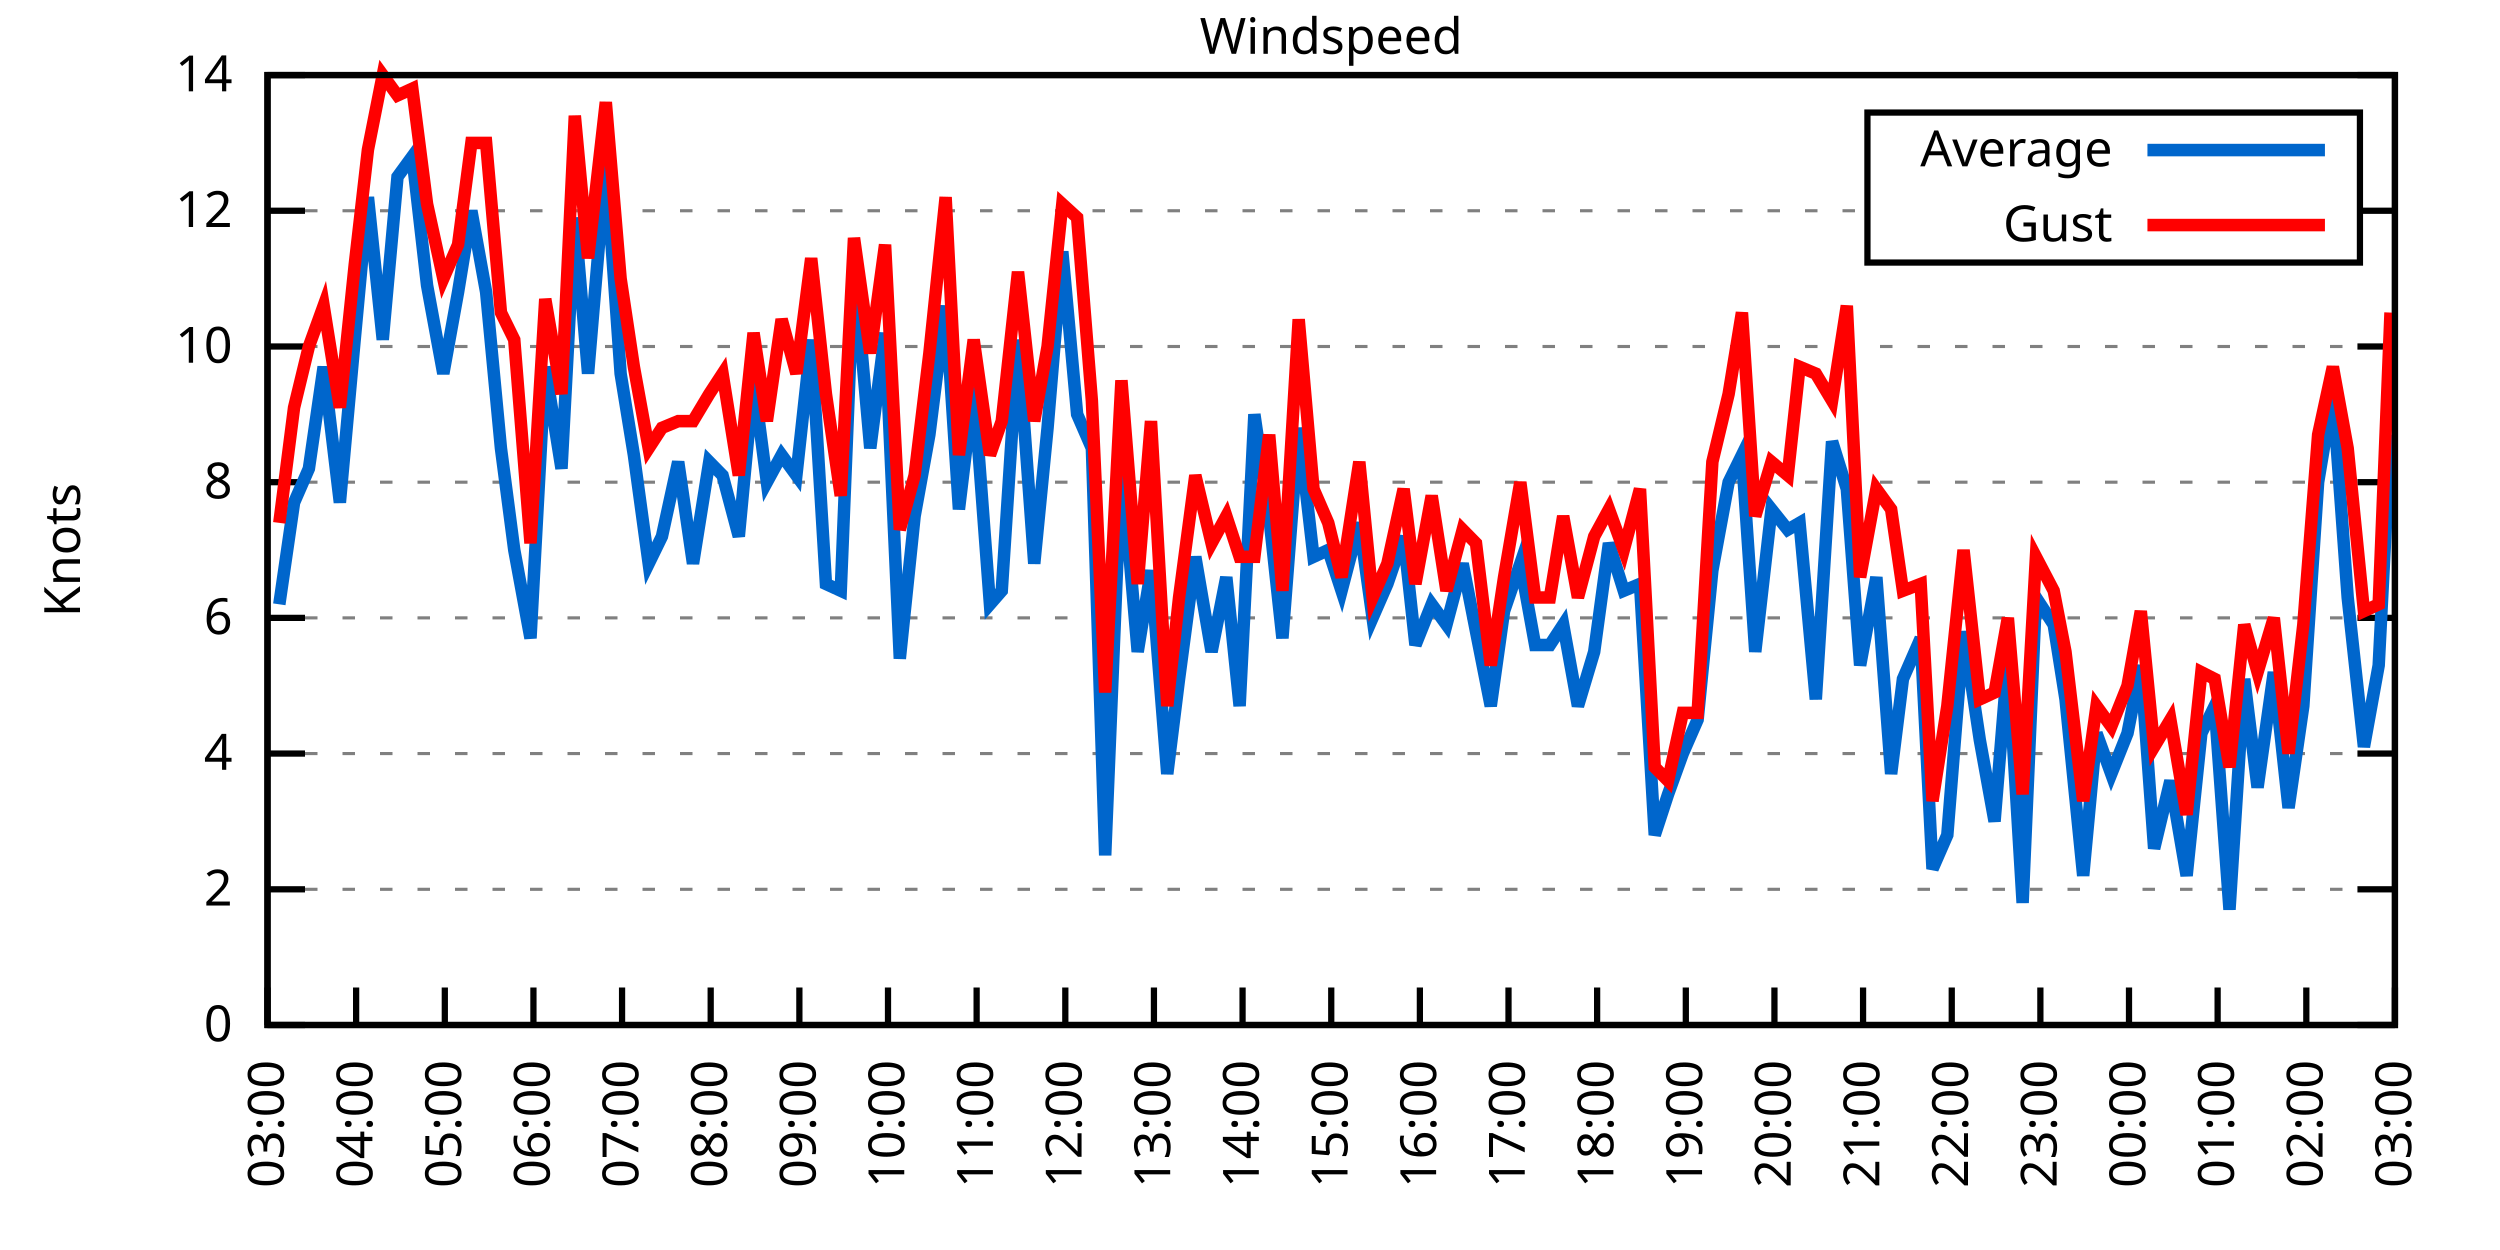
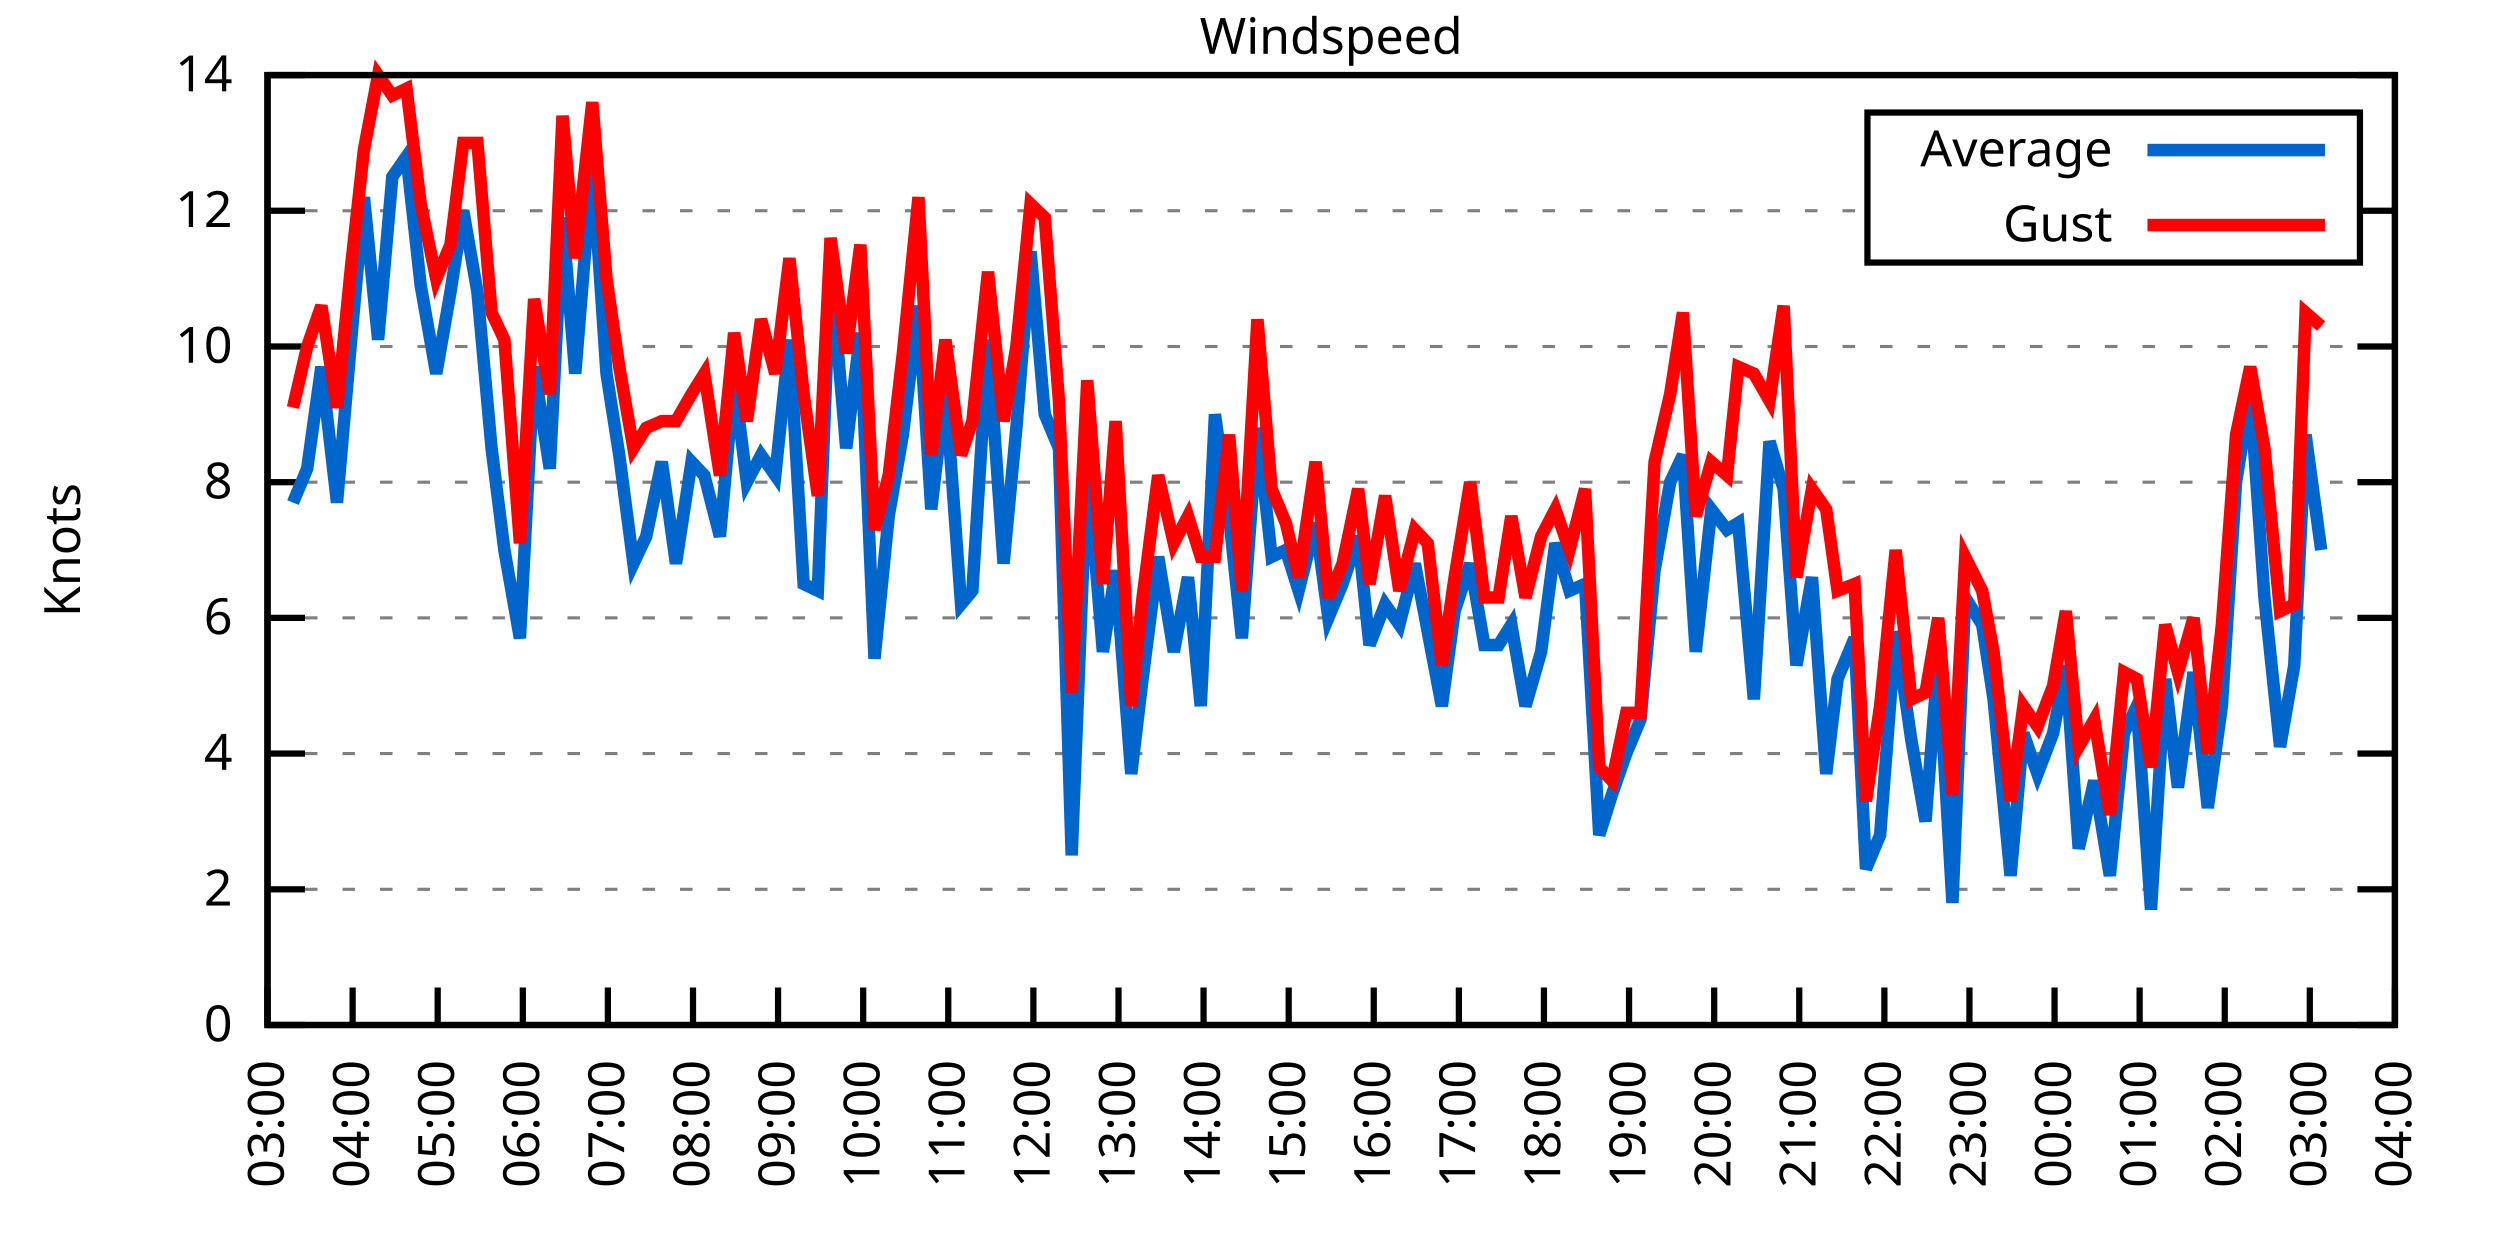
<svg xmlns="http://www.w3.org/2000/svg" xmlns:xlink="http://www.w3.org/1999/xlink" width="400" height="200" viewBox="0 0 400 200">
  <g id="gnuplot_canvas">
    <rect x="0" y="0" width="400" height="200" fill="none" />
    <defs>
      <circle id="gpDot" r="0.5" stroke-width="0.5" stroke="currentColor" />
      <path id="gpPt0" stroke-width="0.333" stroke="currentColor" d="M-1,0 h2 M0,-1 v2" />
      <path id="gpPt1" stroke-width="0.333" stroke="currentColor" d="M-1,-1 L1,1 M1,-1 L-1,1" />
      <path id="gpPt2" stroke-width="0.333" stroke="currentColor" d="M-1,0 L1,0 M0,-1 L0,1 M-1,-1 L1,1 M-1,1 L1,-1" />
      <rect id="gpPt3" stroke-width="0.333" stroke="currentColor" x="-1" y="-1" width="2" height="2" />
      <rect id="gpPt4" stroke-width="0.333" stroke="currentColor" fill="currentColor" x="-1" y="-1" width="2" height="2" />
      <circle id="gpPt5" stroke-width="0.333" stroke="currentColor" cx="0" cy="0" r="1" />
      <use xlink:href="#gpPt5" id="gpPt6" fill="currentColor" stroke="none" />
      <path id="gpPt7" stroke-width="0.333" stroke="currentColor" d="M0,-1.33 L-1.33,0.67 L1.33,0.67 z" />
      <use xlink:href="#gpPt7" id="gpPt8" fill="currentColor" stroke="none" />
      <use xlink:href="#gpPt7" id="gpPt9" stroke="currentColor" transform="rotate(180)" />
      <use xlink:href="#gpPt9" id="gpPt10" fill="currentColor" stroke="none" />
      <use xlink:href="#gpPt3" id="gpPt11" stroke="currentColor" transform="rotate(45)" />
      <use xlink:href="#gpPt11" id="gpPt12" fill="currentColor" stroke="none" />
      <path id="gpPt13" stroke-width="0.333" stroke="currentColor" d="M0,1.330 L1.265,0.411 L0.782,-1.067 L-0.782,-1.076 L-1.265,0.411 z" />
      <use xlink:href="#gpPt13" id="gpPt14" fill="currentColor" stroke="none" />
      <filter id="textbox" filterUnits="objectBoundingBox" x="0" y="0" height="1" width="1">
        <feFlood flood-color="white" flood-opacity="1" result="bgnd" />
        <feComposite in="SourceGraphic" in2="bgnd" operator="atop" />
      </filter>
      <filter id="greybox" filterUnits="objectBoundingBox" x="0" y="0" height="1" width="1">
        <feFlood flood-color="lightgrey" flood-opacity="1" result="grey" />
        <feComposite in="SourceGraphic" in2="grey" operator="atop" />
      </filter>
    </defs>
    <g fill="none" color="white" stroke="currentColor" stroke-width="1.00" stroke-linecap="butt" stroke-linejoin="miter">
</g>
    <g fill="none" color="black" stroke="currentColor" stroke-width="1.00" stroke-linecap="butt" stroke-linejoin="miter">
      <g stroke="none" shape-rendering="crispEdges">
        <polygon fill="rgb(255, 255, 255)" points="42.80,164.00 383.18,164.00 383.18,12.02 42.80,12.02 " />
      </g>
    </g>
    <g fill="none" color="black" stroke="currentColor" stroke-width="1.00" stroke-linecap="butt" stroke-linejoin="miter">
</g>
    <g fill="none" color="black" stroke="black" stroke-width="0.50" stroke-linecap="butt" stroke-linejoin="miter">
</g>
    <g fill="none" color="gray" stroke="currentColor" stroke-width="0.50" stroke-linecap="butt" stroke-linejoin="miter">
      <path stroke="gray" stroke-dasharray="2,4" class="gridline" d="M42.80,164.00 L383.19,164.00  " />
    </g>
    <g fill="none" color="gray" stroke="gray" stroke-width="1.00" stroke-linecap="butt" stroke-linejoin="miter">
</g>
    <g fill="none" color="black" stroke="currentColor" stroke-width="1.00" stroke-linecap="butt" stroke-linejoin="miter">
      <path stroke="black" d="M42.80,164.00 L48.80,164.00 M383.19,164.00 L377.19,164.00  " />
      <g transform="translate(37.20,166.60)" stroke="none" fill="black" font-family="Sans" font-size="8.00" text-anchor="end">
        <text>
          <tspan font-family="Sans"> 0</tspan>
        </text>
      </g>
    </g>
    <g fill="none" color="black" stroke="currentColor" stroke-width="1.00" stroke-linecap="butt" stroke-linejoin="miter">
</g>
    <g fill="none" color="black" stroke="black" stroke-width="0.50" stroke-linecap="butt" stroke-linejoin="miter">
</g>
    <g fill="none" color="gray" stroke="currentColor" stroke-width="0.50" stroke-linecap="butt" stroke-linejoin="miter">
      <path stroke="gray" stroke-dasharray="2,4" class="gridline" d="M42.80,142.29 L383.19,142.29  " />
    </g>
    <g fill="none" color="gray" stroke="gray" stroke-width="1.00" stroke-linecap="butt" stroke-linejoin="miter">
</g>
    <g fill="none" color="black" stroke="currentColor" stroke-width="1.00" stroke-linecap="butt" stroke-linejoin="miter">
      <path stroke="black" d="M42.80,142.29 L48.80,142.29 M383.19,142.29 L377.19,142.29  " />
      <g transform="translate(37.20,144.89)" stroke="none" fill="black" font-family="Sans" font-size="8.00" text-anchor="end">
        <text>
          <tspan font-family="Sans"> 2</tspan>
        </text>
      </g>
    </g>
    <g fill="none" color="black" stroke="currentColor" stroke-width="1.00" stroke-linecap="butt" stroke-linejoin="miter">
</g>
    <g fill="none" color="black" stroke="black" stroke-width="0.50" stroke-linecap="butt" stroke-linejoin="miter">
</g>
    <g fill="none" color="gray" stroke="currentColor" stroke-width="0.50" stroke-linecap="butt" stroke-linejoin="miter">
      <path stroke="gray" stroke-dasharray="2,4" class="gridline" d="M42.80,120.57 L383.19,120.57  " />
    </g>
    <g fill="none" color="gray" stroke="gray" stroke-width="1.00" stroke-linecap="butt" stroke-linejoin="miter">
</g>
    <g fill="none" color="black" stroke="currentColor" stroke-width="1.00" stroke-linecap="butt" stroke-linejoin="miter">
      <path stroke="black" d="M42.80,120.57 L48.80,120.57 M383.19,120.57 L377.19,120.57  " />
      <g transform="translate(37.20,123.17)" stroke="none" fill="black" font-family="Sans" font-size="8.00" text-anchor="end">
        <text>
          <tspan font-family="Sans"> 4</tspan>
        </text>
      </g>
    </g>
    <g fill="none" color="black" stroke="currentColor" stroke-width="1.00" stroke-linecap="butt" stroke-linejoin="miter">
</g>
    <g fill="none" color="black" stroke="black" stroke-width="0.50" stroke-linecap="butt" stroke-linejoin="miter">
</g>
    <g fill="none" color="gray" stroke="currentColor" stroke-width="0.50" stroke-linecap="butt" stroke-linejoin="miter">
      <path stroke="gray" stroke-dasharray="2,4" class="gridline" d="M42.80,98.86 L383.19,98.86  " />
    </g>
    <g fill="none" color="gray" stroke="gray" stroke-width="1.00" stroke-linecap="butt" stroke-linejoin="miter">
</g>
    <g fill="none" color="black" stroke="currentColor" stroke-width="1.00" stroke-linecap="butt" stroke-linejoin="miter">
      <path stroke="black" d="M42.80,98.86 L48.80,98.86 M383.19,98.86 L377.19,98.86  " />
      <g transform="translate(37.20,101.46)" stroke="none" fill="black" font-family="Sans" font-size="8.00" text-anchor="end">
        <text>
          <tspan font-family="Sans"> 6</tspan>
        </text>
      </g>
    </g>
    <g fill="none" color="black" stroke="currentColor" stroke-width="1.00" stroke-linecap="butt" stroke-linejoin="miter">
</g>
    <g fill="none" color="black" stroke="black" stroke-width="0.50" stroke-linecap="butt" stroke-linejoin="miter">
</g>
    <g fill="none" color="gray" stroke="currentColor" stroke-width="0.50" stroke-linecap="butt" stroke-linejoin="miter">
      <path stroke="gray" stroke-dasharray="2,4" class="gridline" d="M42.80,77.15 L383.19,77.15  " />
    </g>
    <g fill="none" color="gray" stroke="gray" stroke-width="1.00" stroke-linecap="butt" stroke-linejoin="miter">
</g>
    <g fill="none" color="black" stroke="currentColor" stroke-width="1.00" stroke-linecap="butt" stroke-linejoin="miter">
      <path stroke="black" d="M42.80,77.15 L48.80,77.15 M383.19,77.15 L377.19,77.15  " />
      <g transform="translate(37.20,79.75)" stroke="none" fill="black" font-family="Sans" font-size="8.00" text-anchor="end">
        <text>
          <tspan font-family="Sans"> 8</tspan>
        </text>
      </g>
    </g>
    <g fill="none" color="black" stroke="currentColor" stroke-width="1.00" stroke-linecap="butt" stroke-linejoin="miter">
</g>
    <g fill="none" color="black" stroke="black" stroke-width="0.50" stroke-linecap="butt" stroke-linejoin="miter">
</g>
    <g fill="none" color="gray" stroke="currentColor" stroke-width="0.50" stroke-linecap="butt" stroke-linejoin="miter">
      <path stroke="gray" stroke-dasharray="2,4" class="gridline" d="M42.80,55.44 L383.19,55.44  " />
    </g>
    <g fill="none" color="gray" stroke="gray" stroke-width="1.00" stroke-linecap="butt" stroke-linejoin="miter">
</g>
    <g fill="none" color="black" stroke="currentColor" stroke-width="1.00" stroke-linecap="butt" stroke-linejoin="miter">
      <path stroke="black" d="M42.80,55.44 L48.80,55.44 M383.19,55.44 L377.19,55.44  " />
      <g transform="translate(37.20,58.04)" stroke="none" fill="black" font-family="Sans" font-size="8.00" text-anchor="end">
        <text>
          <tspan font-family="Sans"> 10</tspan>
        </text>
      </g>
    </g>
    <g fill="none" color="black" stroke="currentColor" stroke-width="1.00" stroke-linecap="butt" stroke-linejoin="miter">
</g>
    <g fill="none" color="black" stroke="black" stroke-width="0.50" stroke-linecap="butt" stroke-linejoin="miter">
</g>
    <g fill="none" color="gray" stroke="currentColor" stroke-width="0.50" stroke-linecap="butt" stroke-linejoin="miter">
      <path stroke="gray" stroke-dasharray="2,4" class="gridline" d="M42.80,33.72 L298.79,33.72 M377.59,33.72 L383.19,33.72  " />
    </g>
    <g fill="none" color="gray" stroke="gray" stroke-width="1.00" stroke-linecap="butt" stroke-linejoin="miter">
</g>
    <g fill="none" color="black" stroke="currentColor" stroke-width="1.00" stroke-linecap="butt" stroke-linejoin="miter">
      <path stroke="black" d="M42.80,33.72 L48.80,33.72 M383.19,33.72 L377.19,33.72  " />
      <g transform="translate(37.20,36.32)" stroke="none" fill="black" font-family="Sans" font-size="8.00" text-anchor="end">
        <text>
          <tspan font-family="Sans"> 12</tspan>
        </text>
      </g>
    </g>
    <g fill="none" color="black" stroke="currentColor" stroke-width="1.00" stroke-linecap="butt" stroke-linejoin="miter">
</g>
    <g fill="none" color="black" stroke="black" stroke-width="0.50" stroke-linecap="butt" stroke-linejoin="miter">
</g>
    <g fill="none" color="gray" stroke="currentColor" stroke-width="0.50" stroke-linecap="butt" stroke-linejoin="miter">
      <path stroke="gray" stroke-dasharray="2,4" class="gridline" d="M42.80,12.01 L383.19,12.01  " />
    </g>
    <g fill="none" color="gray" stroke="gray" stroke-width="1.00" stroke-linecap="butt" stroke-linejoin="miter">
</g>
    <g fill="none" color="black" stroke="currentColor" stroke-width="1.00" stroke-linecap="butt" stroke-linejoin="miter">
      <path stroke="black" d="M42.80,12.01 L48.80,12.01 M383.19,12.01 L377.19,12.01  " />
      <g transform="translate(37.20,14.61)" stroke="none" fill="black" font-family="Sans" font-size="8.00" text-anchor="end">
        <text>
          <tspan font-family="Sans"> 14</tspan>
        </text>
      </g>
    </g>
    <g fill="none" color="black" stroke="currentColor" stroke-width="1.00" stroke-linecap="butt" stroke-linejoin="miter">
      <path stroke="black" d="M42.80,164.00 L42.80,158.00  " />
      <g transform="translate(45.40,169.60) rotate(270.00)" stroke="none" fill="black" font-family="Sans" font-size="8.00" text-anchor="end">
        <text>
          <tspan font-family="Sans">03:00</tspan>
        </text>
      </g>
    </g>
    <g fill="none" color="black" stroke="currentColor" stroke-width="1.00" stroke-linecap="butt" stroke-linejoin="miter">
-       <path stroke="black" d="M56.98,164.00 L56.98,158.00  " />
-       <g transform="translate(59.58,169.60) rotate(270.00)" stroke="none" fill="black" font-family="Sans" font-size="8.00" text-anchor="end">
+       <path stroke="black" d="M56.42,164.00 L56.42,158.00  " />
+       <g transform="translate(59.02,169.60) rotate(270.00)" stroke="none" fill="black" font-family="Sans" font-size="8.00" text-anchor="end">
        <text>
          <tspan font-family="Sans">04:00</tspan>
        </text>
      </g>
    </g>
    <g fill="none" color="black" stroke="currentColor" stroke-width="1.00" stroke-linecap="butt" stroke-linejoin="miter">
-       <path stroke="black" d="M71.17,164.00 L71.17,158.00  " />
-       <g transform="translate(73.77,169.60) rotate(270.00)" stroke="none" fill="black" font-family="Sans" font-size="8.00" text-anchor="end">
+       <path stroke="black" d="M70.03,164.00 L70.03,158.00  " />
+       <g transform="translate(72.63,169.60) rotate(270.00)" stroke="none" fill="black" font-family="Sans" font-size="8.00" text-anchor="end">
        <text>
          <tspan font-family="Sans">05:00</tspan>
        </text>
      </g>
    </g>
    <g fill="none" color="black" stroke="currentColor" stroke-width="1.00" stroke-linecap="butt" stroke-linejoin="miter">
-       <path stroke="black" d="M85.35,164.00 L85.35,158.00  " />
-       <g transform="translate(87.95,169.60) rotate(270.00)" stroke="none" fill="black" font-family="Sans" font-size="8.00" text-anchor="end">
+       <path stroke="black" d="M83.65,164.00 L83.65,158.00  " />
+       <g transform="translate(86.25,169.60) rotate(270.00)" stroke="none" fill="black" font-family="Sans" font-size="8.00" text-anchor="end">
        <text>
          <tspan font-family="Sans">06:00</tspan>
        </text>
      </g>
    </g>
    <g fill="none" color="black" stroke="currentColor" stroke-width="1.00" stroke-linecap="butt" stroke-linejoin="miter">
-       <path stroke="black" d="M99.53,164.00 L99.53,158.00  " />
-       <g transform="translate(102.13,169.60) rotate(270.00)" stroke="none" fill="black" font-family="Sans" font-size="8.00" text-anchor="end">
+       <path stroke="black" d="M97.26,164.00 L97.26,158.00  " />
+       <g transform="translate(99.86,169.60) rotate(270.00)" stroke="none" fill="black" font-family="Sans" font-size="8.00" text-anchor="end">
        <text>
          <tspan font-family="Sans">07:00</tspan>
        </text>
      </g>
    </g>
    <g fill="none" color="black" stroke="currentColor" stroke-width="1.00" stroke-linecap="butt" stroke-linejoin="miter">
-       <path stroke="black" d="M113.71,164.00 L113.71,158.00  " />
-       <g transform="translate(116.31,169.60) rotate(270.00)" stroke="none" fill="black" font-family="Sans" font-size="8.00" text-anchor="end">
+       <path stroke="black" d="M110.88,164.00 L110.88,158.00  " />
+       <g transform="translate(113.48,169.60) rotate(270.00)" stroke="none" fill="black" font-family="Sans" font-size="8.00" text-anchor="end">
        <text>
          <tspan font-family="Sans">08:00</tspan>
        </text>
      </g>
    </g>
    <g fill="none" color="black" stroke="currentColor" stroke-width="1.00" stroke-linecap="butt" stroke-linejoin="miter">
-       <path stroke="black" d="M127.90,164.00 L127.90,158.00  " />
-       <g transform="translate(130.50,169.60) rotate(270.00)" stroke="none" fill="black" font-family="Sans" font-size="8.00" text-anchor="end">
+       <path stroke="black" d="M124.49,164.00 L124.49,158.00  " />
+       <g transform="translate(127.09,169.60) rotate(270.00)" stroke="none" fill="black" font-family="Sans" font-size="8.00" text-anchor="end">
        <text>
          <tspan font-family="Sans">09:00</tspan>
        </text>
      </g>
    </g>
    <g fill="none" color="black" stroke="currentColor" stroke-width="1.00" stroke-linecap="butt" stroke-linejoin="miter">
-       <path stroke="black" d="M142.08,164.00 L142.08,158.00  " />
-       <g transform="translate(144.68,169.60) rotate(270.00)" stroke="none" fill="black" font-family="Sans" font-size="8.00" text-anchor="end">
+       <path stroke="black" d="M138.11,164.00 L138.11,158.00  " />
+       <g transform="translate(140.71,169.60) rotate(270.00)" stroke="none" fill="black" font-family="Sans" font-size="8.00" text-anchor="end">
        <text>
          <tspan font-family="Sans">10:00</tspan>
        </text>
      </g>
    </g>
    <g fill="none" color="black" stroke="currentColor" stroke-width="1.00" stroke-linecap="butt" stroke-linejoin="miter">
-       <path stroke="black" d="M156.26,164.00 L156.26,158.00  " />
-       <g transform="translate(158.86,169.60) rotate(270.00)" stroke="none" fill="black" font-family="Sans" font-size="8.00" text-anchor="end">
+       <path stroke="black" d="M151.72,164.00 L151.72,158.00  " />
+       <g transform="translate(154.32,169.60) rotate(270.00)" stroke="none" fill="black" font-family="Sans" font-size="8.00" text-anchor="end">
        <text>
          <tspan font-family="Sans">11:00</tspan>
        </text>
      </g>
    </g>
    <g fill="none" color="black" stroke="currentColor" stroke-width="1.00" stroke-linecap="butt" stroke-linejoin="miter">
-       <path stroke="black" d="M170.45,164.00 L170.45,158.00  " />
-       <g transform="translate(173.05,169.60) rotate(270.00)" stroke="none" fill="black" font-family="Sans" font-size="8.00" text-anchor="end">
+       <path stroke="black" d="M165.34,164.00 L165.34,158.00  " />
+       <g transform="translate(167.94,169.60) rotate(270.00)" stroke="none" fill="black" font-family="Sans" font-size="8.00" text-anchor="end">
        <text>
          <tspan font-family="Sans">12:00</tspan>
        </text>
      </g>
    </g>
    <g fill="none" color="black" stroke="currentColor" stroke-width="1.00" stroke-linecap="butt" stroke-linejoin="miter">
-       <path stroke="black" d="M184.63,164.00 L184.63,158.00  " />
-       <g transform="translate(187.23,169.60) rotate(270.00)" stroke="none" fill="black" font-family="Sans" font-size="8.00" text-anchor="end">
+       <path stroke="black" d="M178.96,164.00 L178.96,158.00  " />
+       <g transform="translate(181.56,169.60) rotate(270.00)" stroke="none" fill="black" font-family="Sans" font-size="8.00" text-anchor="end">
        <text>
          <tspan font-family="Sans">13:00</tspan>
        </text>
      </g>
    </g>
    <g fill="none" color="black" stroke="currentColor" stroke-width="1.00" stroke-linecap="butt" stroke-linejoin="miter">
-       <path stroke="black" d="M198.81,164.00 L198.81,158.00  " />
-       <g transform="translate(201.41,169.60) rotate(270.00)" stroke="none" fill="black" font-family="Sans" font-size="8.00" text-anchor="end">
+       <path stroke="black" d="M192.57,164.00 L192.57,158.00  " />
+       <g transform="translate(195.17,169.60) rotate(270.00)" stroke="none" fill="black" font-family="Sans" font-size="8.00" text-anchor="end">
        <text>
          <tspan font-family="Sans">14:00</tspan>
        </text>
      </g>
    </g>
    <g fill="none" color="black" stroke="currentColor" stroke-width="1.00" stroke-linecap="butt" stroke-linejoin="miter">
-       <path stroke="black" d="M213.00,164.00 L213.00,158.00  " />
-       <g transform="translate(215.60,169.60) rotate(270.00)" stroke="none" fill="black" font-family="Sans" font-size="8.00" text-anchor="end">
+       <path stroke="black" d="M206.19,164.00 L206.19,158.00  " />
+       <g transform="translate(208.79,169.60) rotate(270.00)" stroke="none" fill="black" font-family="Sans" font-size="8.00" text-anchor="end">
        <text>
          <tspan font-family="Sans">15:00</tspan>
        </text>
      </g>
    </g>
    <g fill="none" color="black" stroke="currentColor" stroke-width="1.00" stroke-linecap="butt" stroke-linejoin="miter">
-       <path stroke="black" d="M227.18,164.00 L227.18,158.00  " />
-       <g transform="translate(229.78,169.60) rotate(270.00)" stroke="none" fill="black" font-family="Sans" font-size="8.00" text-anchor="end">
+       <path stroke="black" d="M219.80,164.00 L219.80,158.00  " />
+       <g transform="translate(222.40,169.60) rotate(270.00)" stroke="none" fill="black" font-family="Sans" font-size="8.00" text-anchor="end">
        <text>
          <tspan font-family="Sans">16:00</tspan>
        </text>
      </g>
    </g>
    <g fill="none" color="black" stroke="currentColor" stroke-width="1.00" stroke-linecap="butt" stroke-linejoin="miter">
-       <path stroke="black" d="M241.36,164.00 L241.36,158.00  " />
-       <g transform="translate(243.96,169.60) rotate(270.00)" stroke="none" fill="black" font-family="Sans" font-size="8.00" text-anchor="end">
+       <path stroke="black" d="M233.42,164.00 L233.42,158.00  " />
+       <g transform="translate(236.02,169.60) rotate(270.00)" stroke="none" fill="black" font-family="Sans" font-size="8.00" text-anchor="end">
        <text>
          <tspan font-family="Sans">17:00</tspan>
        </text>
      </g>
    </g>
    <g fill="none" color="black" stroke="currentColor" stroke-width="1.00" stroke-linecap="butt" stroke-linejoin="miter">
-       <path stroke="black" d="M255.54,164.00 L255.54,158.00  " />
-       <g transform="translate(258.14,169.60) rotate(270.00)" stroke="none" fill="black" font-family="Sans" font-size="8.00" text-anchor="end">
+       <path stroke="black" d="M247.03,164.00 L247.03,158.00  " />
+       <g transform="translate(249.63,169.60) rotate(270.00)" stroke="none" fill="black" font-family="Sans" font-size="8.00" text-anchor="end">
        <text>
          <tspan font-family="Sans">18:00</tspan>
        </text>
      </g>
    </g>
    <g fill="none" color="black" stroke="currentColor" stroke-width="1.00" stroke-linecap="butt" stroke-linejoin="miter">
-       <path stroke="black" d="M269.73,164.00 L269.73,158.00  " />
-       <g transform="translate(272.33,169.60) rotate(270.00)" stroke="none" fill="black" font-family="Sans" font-size="8.00" text-anchor="end">
+       <path stroke="black" d="M260.65,164.00 L260.65,158.00  " />
+       <g transform="translate(263.25,169.60) rotate(270.00)" stroke="none" fill="black" font-family="Sans" font-size="8.00" text-anchor="end">
        <text>
          <tspan font-family="Sans">19:00</tspan>
        </text>
      </g>
    </g>
    <g fill="none" color="black" stroke="currentColor" stroke-width="1.00" stroke-linecap="butt" stroke-linejoin="miter">
-       <path stroke="black" d="M283.91,164.00 L283.91,158.00  " />
-       <g transform="translate(286.51,169.60) rotate(270.00)" stroke="none" fill="black" font-family="Sans" font-size="8.00" text-anchor="end">
+       <path stroke="black" d="M274.27,164.00 L274.27,158.00  " />
+       <g transform="translate(276.87,169.60) rotate(270.00)" stroke="none" fill="black" font-family="Sans" font-size="8.00" text-anchor="end">
        <text>
          <tspan font-family="Sans">20:00</tspan>
        </text>
      </g>
    </g>
    <g fill="none" color="black" stroke="currentColor" stroke-width="1.00" stroke-linecap="butt" stroke-linejoin="miter">
-       <path stroke="black" d="M298.09,164.00 L298.09,158.00  " />
-       <g transform="translate(300.69,169.60) rotate(270.00)" stroke="none" fill="black" font-family="Sans" font-size="8.00" text-anchor="end">
+       <path stroke="black" d="M287.88,164.00 L287.88,158.00  " />
+       <g transform="translate(290.48,169.60) rotate(270.00)" stroke="none" fill="black" font-family="Sans" font-size="8.00" text-anchor="end">
        <text>
          <tspan font-family="Sans">21:00</tspan>
        </text>
      </g>
    </g>
    <g fill="none" color="black" stroke="currentColor" stroke-width="1.00" stroke-linecap="butt" stroke-linejoin="miter">
-       <path stroke="black" d="M312.28,164.00 L312.28,158.00  " />
-       <g transform="translate(314.88,169.60) rotate(270.00)" stroke="none" fill="black" font-family="Sans" font-size="8.00" text-anchor="end">
+       <path stroke="black" d="M301.50,164.00 L301.50,158.00  " />
+       <g transform="translate(304.10,169.60) rotate(270.00)" stroke="none" fill="black" font-family="Sans" font-size="8.00" text-anchor="end">
        <text>
          <tspan font-family="Sans">22:00</tspan>
        </text>
      </g>
    </g>
    <g fill="none" color="black" stroke="currentColor" stroke-width="1.00" stroke-linecap="butt" stroke-linejoin="miter">
-       <path stroke="black" d="M326.46,164.00 L326.46,158.00  " />
-       <g transform="translate(329.06,169.60) rotate(270.00)" stroke="none" fill="black" font-family="Sans" font-size="8.00" text-anchor="end">
+       <path stroke="black" d="M315.11,164.00 L315.11,158.00  " />
+       <g transform="translate(317.71,169.60) rotate(270.00)" stroke="none" fill="black" font-family="Sans" font-size="8.00" text-anchor="end">
        <text>
          <tspan font-family="Sans">23:00</tspan>
        </text>
      </g>
    </g>
    <g fill="none" color="black" stroke="currentColor" stroke-width="1.00" stroke-linecap="butt" stroke-linejoin="miter">
-       <path stroke="black" d="M340.64,164.00 L340.64,158.00  " />
-       <g transform="translate(343.24,169.60) rotate(270.00)" stroke="none" fill="black" font-family="Sans" font-size="8.00" text-anchor="end">
+       <path stroke="black" d="M328.73,164.00 L328.73,158.00  " />
+       <g transform="translate(331.33,169.60) rotate(270.00)" stroke="none" fill="black" font-family="Sans" font-size="8.00" text-anchor="end">
        <text>
          <tspan font-family="Sans">00:00</tspan>
        </text>
      </g>
    </g>
    <g fill="none" color="black" stroke="currentColor" stroke-width="1.00" stroke-linecap="butt" stroke-linejoin="miter">
-       <path stroke="black" d="M354.82,164.00 L354.82,158.00  " />
-       <g transform="translate(357.42,169.60) rotate(270.00)" stroke="none" fill="black" font-family="Sans" font-size="8.00" text-anchor="end">
+       <path stroke="black" d="M342.34,164.00 L342.34,158.00  " />
+       <g transform="translate(344.94,169.60) rotate(270.00)" stroke="none" fill="black" font-family="Sans" font-size="8.00" text-anchor="end">
        <text>
          <tspan font-family="Sans">01:00</tspan>
        </text>
      </g>
    </g>
    <g fill="none" color="black" stroke="currentColor" stroke-width="1.00" stroke-linecap="butt" stroke-linejoin="miter">
-       <path stroke="black" d="M369.01,164.00 L369.01,158.00  " />
-       <g transform="translate(371.61,169.60) rotate(270.00)" stroke="none" fill="black" font-family="Sans" font-size="8.00" text-anchor="end">
+       <path stroke="black" d="M355.96,164.00 L355.96,158.00  " />
+       <g transform="translate(358.56,169.60) rotate(270.00)" stroke="none" fill="black" font-family="Sans" font-size="8.00" text-anchor="end">
        <text>
          <tspan font-family="Sans">02:00</tspan>
+         </text>
+       </g>
+     </g>
+     <g fill="none" color="black" stroke="currentColor" stroke-width="1.00" stroke-linecap="butt" stroke-linejoin="miter">
+       <path stroke="black" d="M369.57,164.00 L369.57,158.00  " />
+       <g transform="translate(372.17,169.60) rotate(270.00)" stroke="none" fill="black" font-family="Sans" font-size="8.00" text-anchor="end">
+         <text>
+           <tspan font-family="Sans">03:00</tspan>
        </text>
      </g>
    </g>
    <g fill="none" color="black" stroke="currentColor" stroke-width="1.00" stroke-linecap="butt" stroke-linejoin="miter">
      <path stroke="black" d="M383.19,164.00 L383.19,158.00  " />
      <g transform="translate(385.79,169.60) rotate(270.00)" stroke="none" fill="black" font-family="Sans" font-size="8.00" text-anchor="end">
        <text>
-           <tspan font-family="Sans">03:00</tspan>
+           <tspan font-family="Sans">04:00</tspan>
        </text>
      </g>
    </g>
    <g fill="none" color="black" stroke="currentColor" stroke-width="1.00" stroke-linecap="butt" stroke-linejoin="miter">
</g>
    <g fill="none" color="black" stroke="currentColor" stroke-width="1.00" stroke-linecap="butt" stroke-linejoin="miter">
      <path stroke="black" d="M42.80,12.01 L42.80,164.00 L383.19,164.00 L383.19,12.01 L42.80,12.01 Z  " />
    </g>
    <g fill="none" color="black" stroke="currentColor" stroke-width="1.00" stroke-linecap="butt" stroke-linejoin="miter">
</g>
    <g fill="none" color="black" stroke="currentColor" stroke-width="1.00" stroke-linecap="butt" stroke-linejoin="miter">
      <path stroke="black" d="M298.79,42.01 L298.79,18.01 L377.59,18.01 L377.59,42.01 L298.79,42.01 Z  " />
    </g>
    <g id="Windspeed_plot_1">
      <g fill="none" color="white" stroke="black" stroke-width="2.00" stroke-linecap="butt" stroke-linejoin="miter">
</g>
      <g fill="none" color="black" stroke="currentColor" stroke-width="2.00" stroke-linecap="butt" stroke-linejoin="miter">
        <g transform="translate(337.99,26.61)" stroke="none" fill="black" font-family="Sans" font-size="8.00" text-anchor="end">
          <text>
            <tspan font-family="Sans">Average</tspan>
          </text>
        </g>
      </g>
      <g fill="none" color="black" stroke="currentColor" stroke-width="2.00" stroke-linecap="butt" stroke-linejoin="miter">
-         <path stroke="rgb(  0, 102, 204)" d="M343.59,24.01 L371.99,24.01 M44.69,96.69 L47.05,80.41 L49.42,74.98 L51.78,58.69 L54.38,80.41 L56.75,54.35   L58.87,31.55 L61.24,54.35 L63.60,28.29 L65.97,25.04 L68.33,45.66 L70.93,59.78 L73.29,46.75 L75.42,33.72   L77.78,46.75 L80.15,71.72 L82.28,88.00 L84.88,102.12 L87.24,58.69 L89.84,74.98 L91.97,34.81 L94.09,59.78   L96.93,26.12 L99.30,59.78 L101.42,72.81 L103.79,90.18 L105.91,85.83 L108.51,73.89 L110.88,90.18 L113.48,73.89   L115.61,76.06 L118.21,85.83 L120.57,60.86 L122.70,77.15 L125.06,72.81 L127.42,76.06 L129.79,54.35 L132.15,93.43   L134.52,94.52 L136.64,42.41 L139.24,71.72 L141.61,53.26 L143.97,105.38 L146.34,82.58 L148.70,69.55 L151.30,48.92   L153.43,81.49 L155.79,61.95 L158.39,96.69 L160.28,94.52 L162.88,54.35 L165.48,90.18 L167.61,68.46 L169.97,40.24   L172.34,66.29 L174.70,71.72 L176.83,136.86 L179.43,73.89 L182.03,104.29 L184.16,91.26 L186.76,123.83 L188.65,108.63   L191.25,89.09 L193.85,104.29 L196.21,92.35 L198.34,112.97 L200.70,66.29 L203.07,82.58 L205.19,102.12 L207.79,68.46   L210.16,89.09 L212.52,88.00 L214.65,94.52 L217.49,83.66 L219.61,98.86 L221.98,93.43 L224.58,85.83 L226.47,103.20   L229.07,96.69 L231.43,99.95 L234.03,90.18 L236.16,101.03 L238.52,112.97 L240.65,97.78 L243.25,90.18 L245.62,103.20   L247.98,103.20 L250.11,99.95 L252.47,112.97 L255.07,104.29 L257.43,86.92 L259.80,94.52 L262.40,93.43 L264.76,133.60   L266.89,127.09 L269.25,120.57 L271.62,115.15 L273.98,91.26 L276.58,77.15 L278.71,72.81 L280.84,104.29 L283.44,81.49   L286.04,84.75 L287.93,83.66 L290.53,111.89 L293.13,70.63 L295.49,78.23 L297.62,106.46 L300.22,92.35 L302.58,123.83   L304.47,108.63 L307.31,102.12 L309.20,139.03 L311.57,133.60 L314.17,101.03 L316.77,118.40 L319.13,131.43 L321.26,105.38   L323.62,144.46 L325.75,95.60 L328.59,99.95 L330.48,111.89 L333.31,140.12 L335.44,117.32 L337.80,123.83 L340.40,117.32   L342.53,106.46 L344.66,135.77 L347.26,124.92 L349.86,140.12 L352.22,117.32 L354.35,112.97 L356.72,145.54 L359.08,108.63   L361.21,126.00 L363.81,107.55 L366.17,129.26 L368.53,112.97 L370.90,77.15 L373.26,63.04 L375.63,95.60 L378.23,119.49   L380.59,106.46 L382.48,69.55  " />
+         <path stroke="rgb(  0, 102, 204)" d="M343.59,24.01 L371.99,24.01 M46.88,80.41 L49.15,74.98 L51.42,58.69 L53.92,80.41 L56.19,54.35 L58.23,31.55   L60.50,54.35 L62.77,28.29 L65.04,25.04 L67.31,45.66 L69.80,59.78 L72.07,46.75 L74.12,33.72 L76.39,46.75   L78.65,71.72 L80.70,88.00 L83.19,102.12 L85.46,58.69 L87.96,74.98 L90.00,34.81 L92.04,59.78 L94.77,26.12   L97.04,59.78 L99.08,72.81 L101.35,90.18 L103.39,85.83 L105.89,73.89 L108.15,90.18 L110.65,73.89 L112.69,76.06   L115.19,85.83 L117.46,60.86 L119.50,77.15 L121.77,72.81 L124.04,76.06 L126.31,54.35 L128.58,93.43 L130.85,94.52   L132.89,42.41 L135.39,71.72 L137.66,53.26 L139.92,105.38 L142.19,82.58 L144.46,69.55 L146.96,48.92 L149.00,81.49   L151.27,61.95 L153.77,96.69 L155.58,94.52 L158.08,54.35 L160.57,90.18 L162.62,68.46 L164.89,40.24 L167.16,66.29   L169.43,71.72 L171.47,136.86 L173.96,73.89 L176.46,104.29 L178.50,91.26 L181.00,123.83 L182.81,108.63 L185.31,89.09   L187.81,104.29 L190.08,92.35 L192.12,112.97 L194.39,66.29 L196.66,82.58 L198.70,102.12 L201.19,68.46 L203.46,89.09   L205.73,88.00 L207.78,94.52 L210.50,83.66 L212.54,98.86 L214.81,93.43 L217.31,85.83 L219.12,103.20 L221.62,96.69   L223.89,99.95 L226.38,90.18 L228.43,101.03 L230.70,112.97 L232.74,97.78 L235.23,90.18 L237.50,103.20 L239.77,103.20   L241.81,99.95 L244.08,112.97 L246.58,104.29 L248.85,86.92 L251.12,94.52 L253.61,93.43 L255.88,133.60 L257.93,127.09   L260.20,120.57 L262.47,115.15 L264.73,91.26 L267.23,77.15 L269.27,72.81 L271.32,104.29 L273.81,81.49 L276.31,84.75   L278.12,83.66 L280.62,111.89 L283.12,70.63 L285.38,78.23 L287.43,106.46 L289.92,92.35 L292.19,123.83 L294.01,108.63   L296.73,102.12 L298.55,139.03 L300.82,133.60 L303.31,101.03 L305.81,118.40 L308.08,131.43 L310.12,105.38 L312.39,144.46   L314.43,95.60 L317.15,99.95 L318.97,111.89 L321.69,140.12 L323.74,117.32 L326.00,123.83 L328.50,117.32 L330.54,106.46   L332.59,135.77 L335.08,124.92 L337.58,140.12 L339.85,117.32 L341.89,112.97 L344.16,145.54 L346.43,108.63 L348.47,126.00   L350.97,107.55 L353.24,129.26 L355.50,112.97 L357.77,77.15 L360.04,63.04 L362.31,95.60 L364.81,119.49 L367.08,106.46   L368.89,69.55 L371.39,88.00  " />
      </g>
    </g>
    <g id="Windspeed_plot_2">
      <g fill="none" color="black" stroke="currentColor" stroke-width="2.00" stroke-linecap="butt" stroke-linejoin="miter">
        <g transform="translate(337.99,38.61)" stroke="none" fill="black" font-family="Sans" font-size="8.00" text-anchor="end">
          <text>
            <tspan font-family="Sans">Gust</tspan>
          </text>
        </g>
      </g>
      <g fill="none" color="black" stroke="currentColor" stroke-width="2.00" stroke-linecap="butt" stroke-linejoin="miter">
-         <path stroke="rgb(255,   0,   0)" d="M343.59,36.01 L371.99,36.01 M44.69,83.66 L47.05,65.21 L49.42,55.44 L51.78,48.92 L54.38,65.21 L56.75,42.41   L58.87,23.95 L61.24,12.01 L63.60,15.27 L65.97,14.18 L68.33,32.64 L70.93,44.58 L73.29,39.15 L75.42,22.87   L77.78,22.87 L80.15,50.01 L82.28,54.35 L84.88,86.92 L87.24,47.84 L89.84,63.04 L91.97,18.52 L94.09,41.32   L96.93,16.35 L99.30,44.58 L101.42,58.69 L103.79,71.72 L105.91,68.46 L108.51,67.38 L110.88,67.38 L113.48,63.04   L115.61,59.78 L118.21,76.06 L120.57,53.26 L122.70,67.38 L125.06,51.09 L127.42,59.78 L129.79,41.32 L132.15,63.04   L134.52,79.32 L136.64,38.07 L139.24,56.52 L141.61,39.15 L143.97,84.75 L146.34,76.06 L148.70,56.52 L151.30,31.55   L153.43,72.81 L155.79,54.35 L158.39,72.81 L160.28,67.38 L162.88,43.49 L165.48,67.38 L167.61,55.44 L169.97,32.64   L172.34,34.81 L174.70,64.12 L176.83,110.80 L179.43,60.86 L182.03,93.43 L184.16,67.38 L186.76,112.97 L188.65,95.60   L191.25,76.06 L193.85,86.92 L196.21,82.58 L198.34,89.09 L200.70,89.09 L203.07,69.55 L205.19,94.52 L207.79,51.09   L210.16,78.23 L212.52,83.66 L214.65,92.35 L217.49,73.89 L219.61,95.60 L221.98,90.18 L224.58,78.23 L226.47,93.43   L229.07,79.32 L231.43,94.52 L234.03,84.75 L236.16,86.92 L238.52,106.46 L240.65,92.35 L243.25,77.15 L245.62,95.60   L247.98,95.60 L250.11,82.58 L252.47,95.60 L255.07,85.83 L257.43,81.49 L259.80,88.00 L262.40,78.23 L264.76,122.75   L266.89,124.92 L269.25,114.06 L271.62,114.06 L273.98,73.89 L276.58,63.04 L278.71,50.01 L280.84,82.58 L283.44,73.89   L286.04,76.06 L287.93,58.69 L290.53,59.78 L293.13,64.12 L295.49,48.92 L297.62,92.35 L300.22,78.23 L302.58,81.49   L304.47,94.52 L307.31,93.43 L309.20,128.17 L311.57,112.97 L314.17,88.00 L316.77,111.89 L319.13,110.80 L321.26,98.86   L323.62,127.09 L325.75,89.09 L328.59,94.52 L330.48,104.29 L333.31,128.17 L335.44,112.97 L337.80,116.23 L340.40,109.72   L342.53,97.78 L344.66,119.49 L347.26,115.15 L349.86,130.35 L352.22,107.55 L354.35,108.63 L356.72,122.75 L359.08,99.95   L361.21,107.55 L363.81,98.86 L366.17,120.57 L368.53,99.95 L370.90,69.55 L373.26,58.69 L375.63,71.72 L378.23,97.78   L380.59,96.69 L382.48,50.01  " />
+         <path stroke="rgb(255,   0,   0)" d="M343.59,36.01 L371.99,36.01 M46.88,65.21 L49.15,55.44 L51.42,48.92 L53.92,65.21 L56.19,42.41 L58.23,23.95   L60.50,12.01 L62.77,15.27 L65.04,14.18 L67.31,32.64 L69.80,44.58 L72.07,39.15 L74.12,22.87 L76.39,22.87   L78.65,50.01 L80.70,54.35 L83.19,86.92 L85.46,47.84 L87.96,63.04 L90.00,18.52 L92.04,41.32 L94.77,16.35   L97.04,44.58 L99.08,58.69 L101.35,71.72 L103.39,68.46 L105.89,67.38 L108.15,67.38 L110.65,63.04 L112.69,59.78   L115.19,76.06 L117.46,53.26 L119.50,67.38 L121.77,51.09 L124.04,59.78 L126.31,41.32 L128.58,63.04 L130.85,79.32   L132.89,38.07 L135.39,56.52 L137.66,39.15 L139.92,84.75 L142.19,76.06 L144.46,56.52 L146.96,31.55 L149.00,72.81   L151.27,54.35 L153.77,72.81 L155.58,67.38 L158.08,43.49 L160.57,67.38 L162.62,55.44 L164.89,32.64 L167.16,34.81   L169.43,64.12 L171.47,110.80 L173.96,60.86 L176.46,93.43 L178.50,67.38 L181.00,112.97 L182.81,95.60 L185.31,76.06   L187.81,86.92 L190.08,82.58 L192.12,89.09 L194.39,89.09 L196.66,69.55 L198.70,94.52 L201.19,51.09 L203.46,78.23   L205.73,83.66 L207.78,92.35 L210.50,73.89 L212.54,95.60 L214.81,90.18 L217.31,78.23 L219.12,93.43 L221.62,79.32   L223.89,94.52 L226.38,84.75 L228.43,86.92 L230.70,106.46 L232.74,92.35 L235.23,77.15 L237.50,95.60 L239.77,95.60   L241.81,82.58 L244.08,95.60 L246.58,85.83 L248.85,81.49 L251.12,88.00 L253.61,78.23 L255.88,122.75 L257.93,124.92   L260.20,114.06 L262.47,114.06 L264.73,73.89 L267.23,63.04 L269.27,50.01 L271.32,82.58 L273.81,73.89 L276.31,76.06   L278.12,58.69 L280.62,59.78 L283.12,64.12 L285.38,48.92 L287.43,92.35 L289.92,78.23 L292.19,81.49 L294.01,94.52   L296.73,93.43 L298.55,128.17 L300.82,112.97 L303.31,88.00 L305.81,111.89 L308.08,110.80 L310.12,98.86 L312.39,127.09   L314.43,89.09 L317.15,94.52 L318.97,104.29 L321.69,128.17 L323.74,112.97 L326.00,116.23 L328.50,109.72 L330.54,97.78   L332.59,119.49 L335.08,115.15 L337.58,130.35 L339.85,107.55 L341.89,108.63 L344.16,122.75 L346.43,99.95 L348.47,107.55   L350.97,98.86 L353.24,120.57 L355.50,99.95 L357.77,69.55 L360.04,58.69 L362.31,71.72 L364.81,97.78 L367.08,96.69   L368.89,50.01 L371.39,52.18  " />
      </g>
    </g>
    <g fill="none" color="black" stroke="currentColor" stroke-width="2.00" stroke-linecap="butt" stroke-linejoin="miter">
</g>
    <g fill="none" color="black" stroke="black" stroke-width="1.00" stroke-linecap="butt" stroke-linejoin="miter">
</g>
    <g fill="none" color="black" stroke="currentColor" stroke-width="1.00" stroke-linecap="butt" stroke-linejoin="miter">
      <path stroke="black" d="M42.80,12.01 L42.80,164.00 L383.19,164.00 L383.19,12.01 L42.80,12.01 Z  " />
      <g transform="translate(12.80,88.01) rotate(270.00)" stroke="none" fill="black" font-family="Sans" font-size="8.00" text-anchor="middle">
        <text>
          <tspan font-family="Sans">Knots</tspan>
        </text>
      </g>
    </g>
    <g fill="none" color="black" stroke="currentColor" stroke-width="1.00" stroke-linecap="butt" stroke-linejoin="miter">
</g>
    <g fill="none" color="black" stroke="currentColor" stroke-width="1.00" stroke-linecap="butt" stroke-linejoin="miter">
      <g transform="translate(212.99,8.61)" stroke="none" fill="black" font-family="Sans" font-size="8.00" text-anchor="middle">
        <text>
          <tspan font-family="Sans">Windspeed</tspan>
        </text>
      </g>
    </g>
    <g fill="none" color="black" stroke="currentColor" stroke-width="1.00" stroke-linecap="butt" stroke-linejoin="miter">
</g>
  </g>
</svg>
